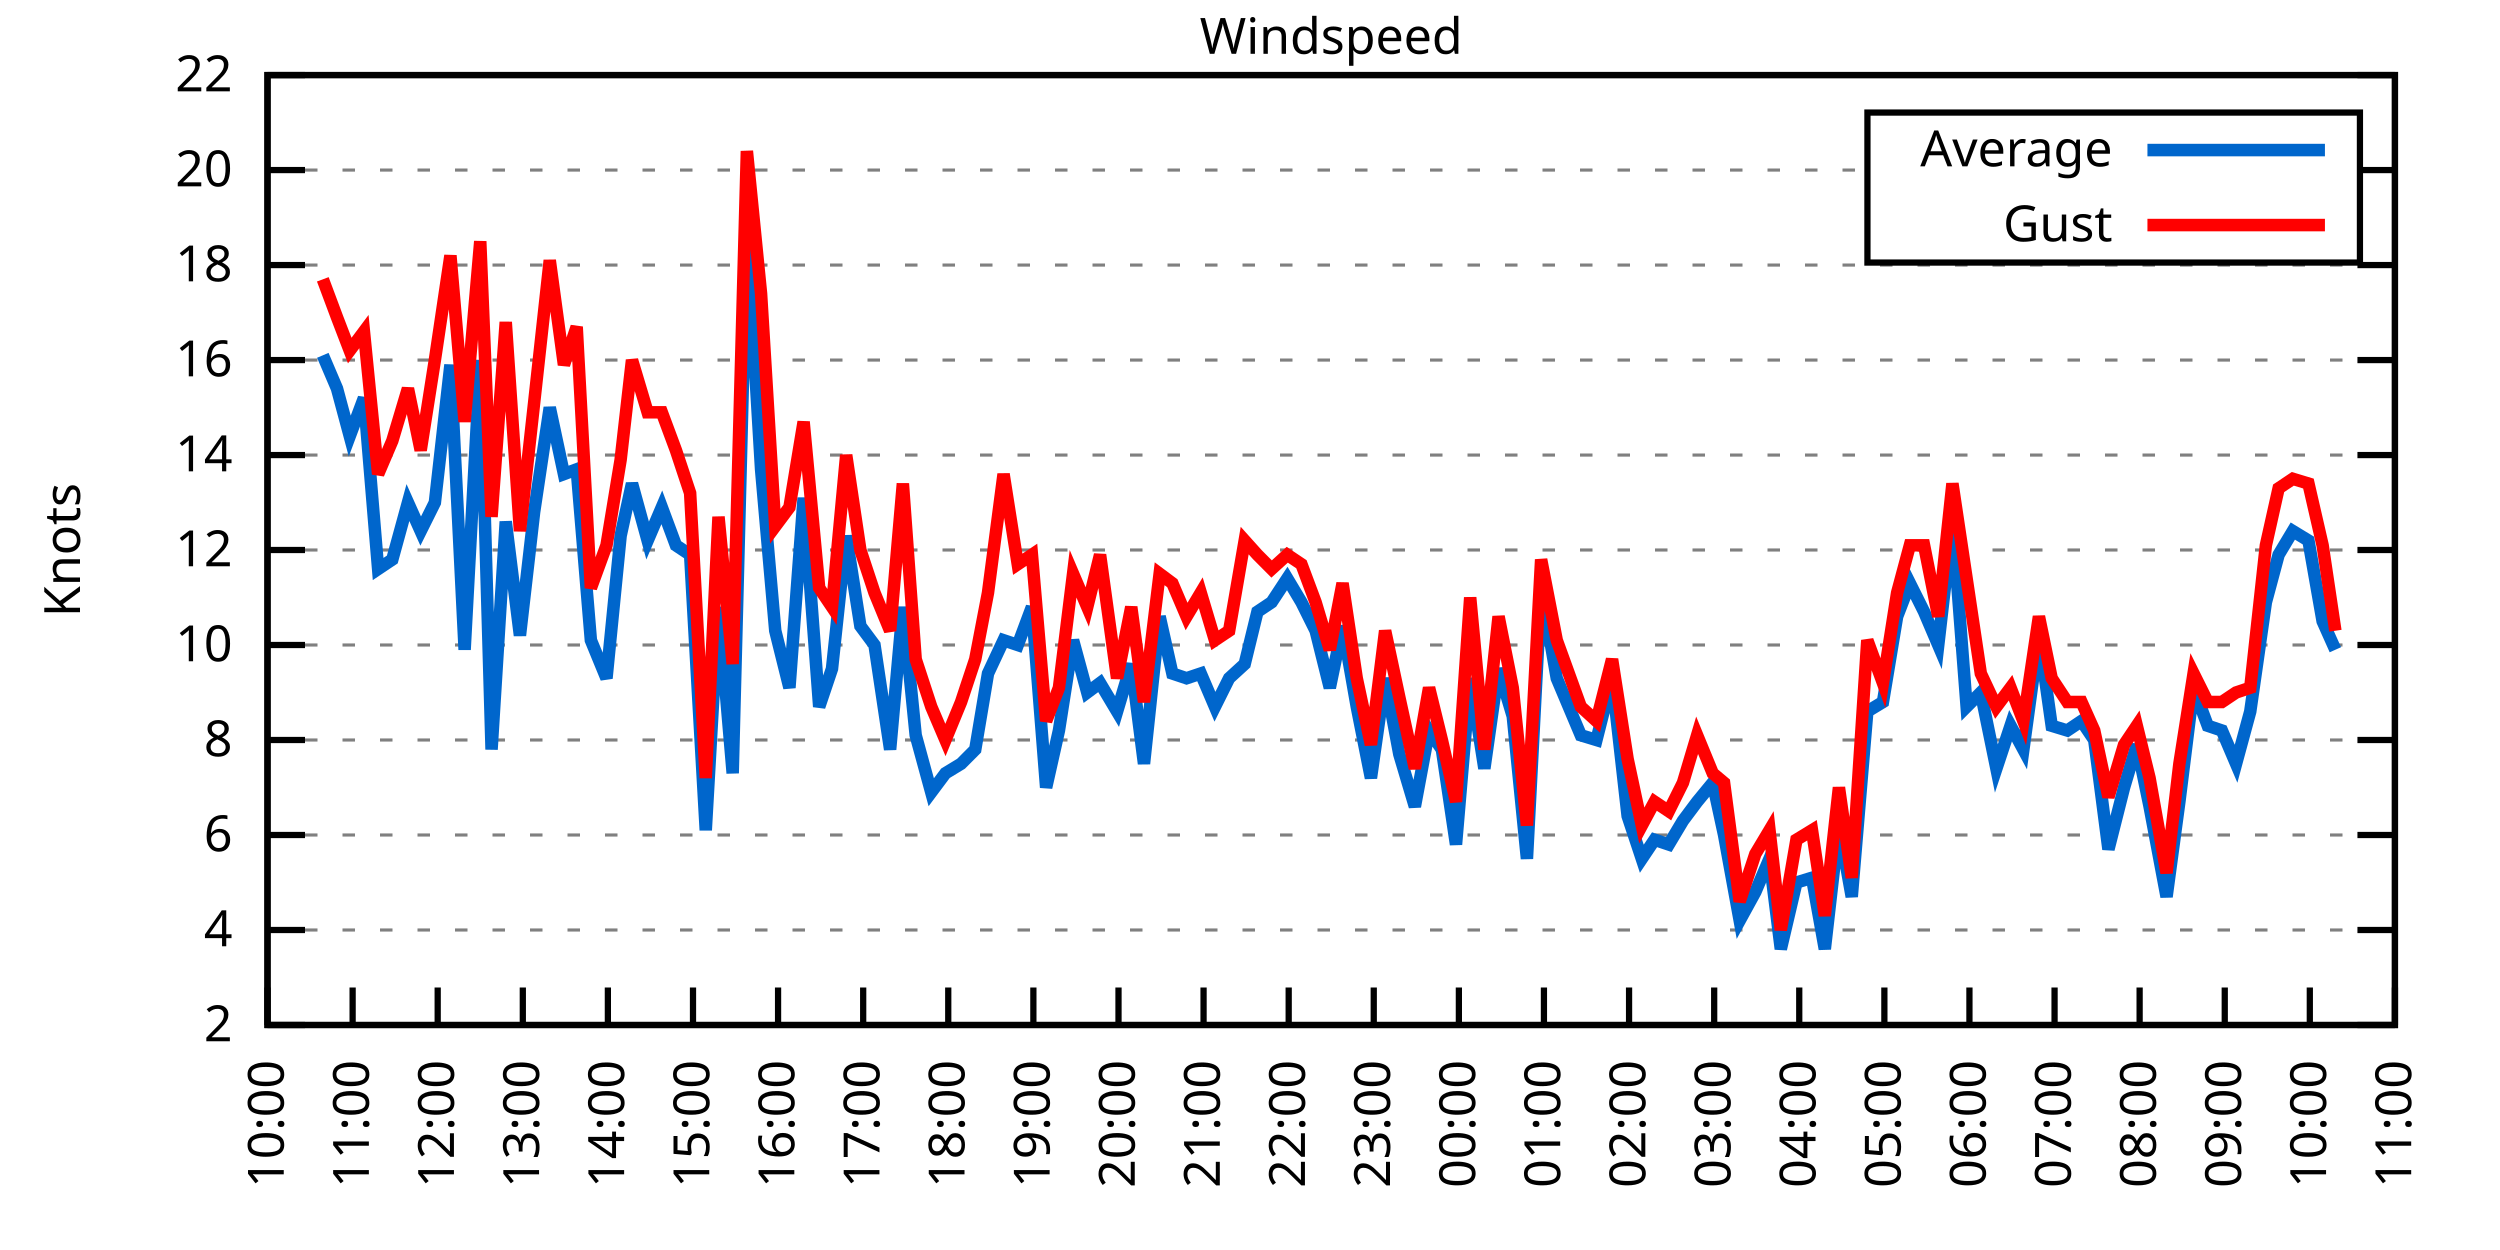
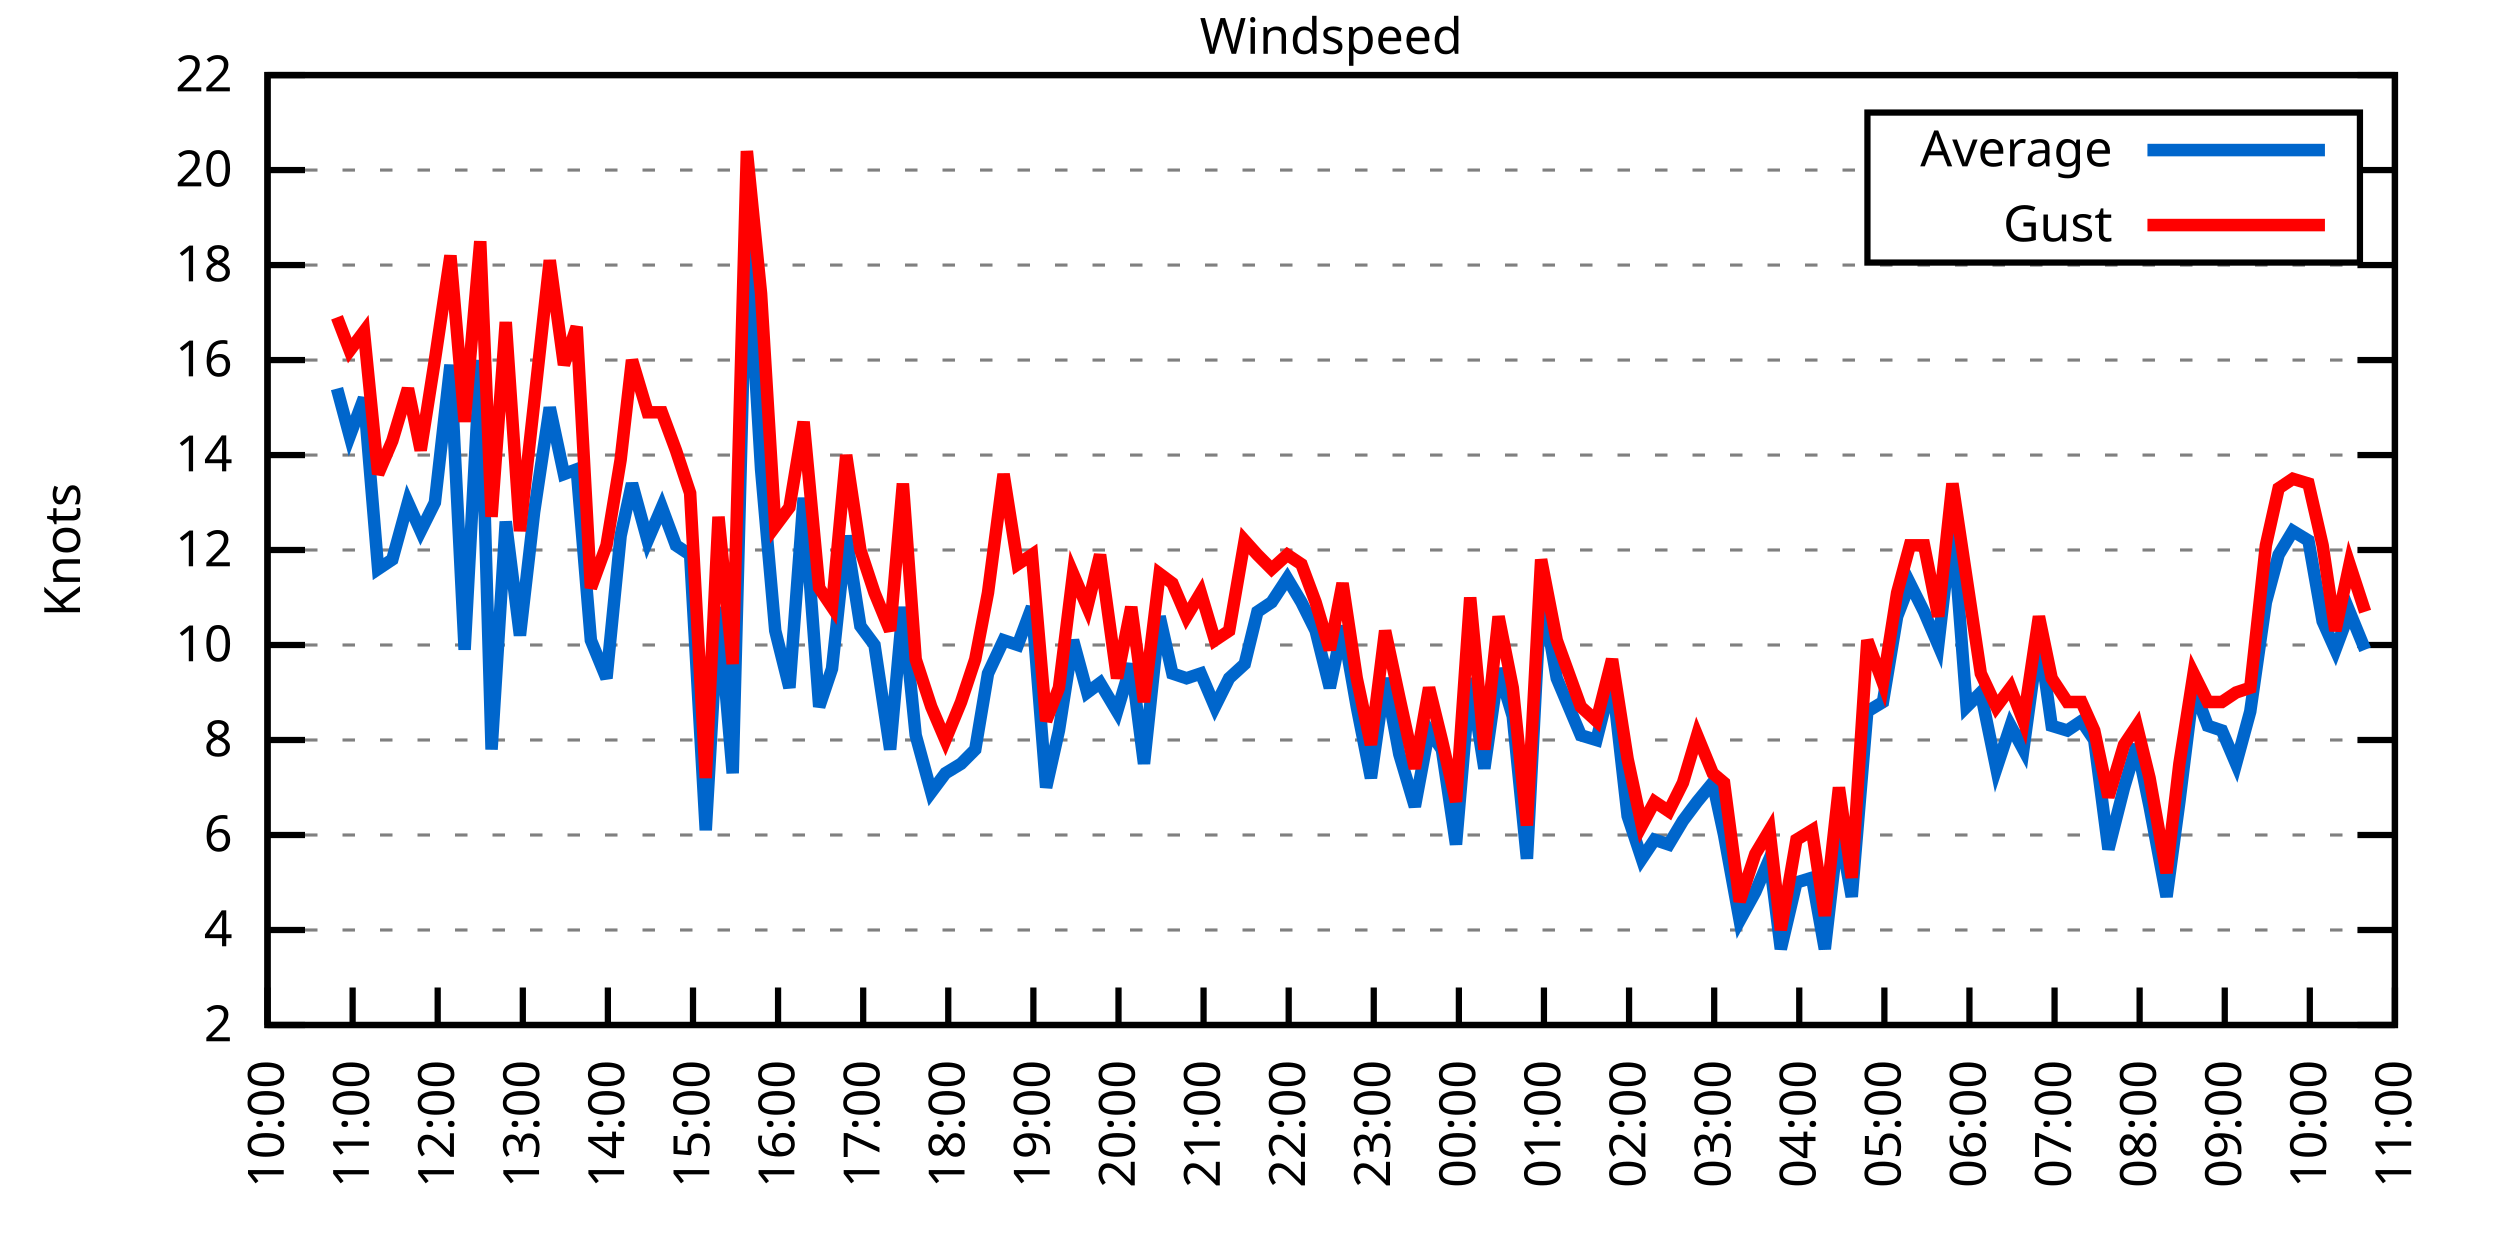
<svg xmlns="http://www.w3.org/2000/svg" xmlns:xlink="http://www.w3.org/1999/xlink" width="400" height="200" viewBox="0 0 400 200">
  <g id="gnuplot_canvas">
    <rect x="0" y="0" width="400" height="200" fill="none" />
    <defs>
      <circle id="gpDot" r="0.5" stroke-width="0.5" stroke="currentColor" />
      <path id="gpPt0" stroke-width="0.333" stroke="currentColor" d="M-1,0 h2 M0,-1 v2" />
      <path id="gpPt1" stroke-width="0.333" stroke="currentColor" d="M-1,-1 L1,1 M1,-1 L-1,1" />
      <path id="gpPt2" stroke-width="0.333" stroke="currentColor" d="M-1,0 L1,0 M0,-1 L0,1 M-1,-1 L1,1 M-1,1 L1,-1" />
      <rect id="gpPt3" stroke-width="0.333" stroke="currentColor" x="-1" y="-1" width="2" height="2" />
      <rect id="gpPt4" stroke-width="0.333" stroke="currentColor" fill="currentColor" x="-1" y="-1" width="2" height="2" />
      <circle id="gpPt5" stroke-width="0.333" stroke="currentColor" cx="0" cy="0" r="1" />
      <use xlink:href="#gpPt5" id="gpPt6" fill="currentColor" stroke="none" />
      <path id="gpPt7" stroke-width="0.333" stroke="currentColor" d="M0,-1.33 L-1.33,0.67 L1.33,0.67 z" />
      <use xlink:href="#gpPt7" id="gpPt8" fill="currentColor" stroke="none" />
      <use xlink:href="#gpPt7" id="gpPt9" stroke="currentColor" transform="rotate(180)" />
      <use xlink:href="#gpPt9" id="gpPt10" fill="currentColor" stroke="none" />
      <use xlink:href="#gpPt3" id="gpPt11" stroke="currentColor" transform="rotate(45)" />
      <use xlink:href="#gpPt11" id="gpPt12" fill="currentColor" stroke="none" />
      <path id="gpPt13" stroke-width="0.333" stroke="currentColor" d="M0,1.330 L1.265,0.411 L0.782,-1.067 L-0.782,-1.076 L-1.265,0.411 z" />
      <use xlink:href="#gpPt13" id="gpPt14" fill="currentColor" stroke="none" />
      <filter id="textbox" filterUnits="objectBoundingBox" x="0" y="0" height="1" width="1">
        <feFlood flood-color="white" flood-opacity="1" result="bgnd" />
        <feComposite in="SourceGraphic" in2="bgnd" operator="atop" />
      </filter>
      <filter id="greybox" filterUnits="objectBoundingBox" x="0" y="0" height="1" width="1">
        <feFlood flood-color="lightgrey" flood-opacity="1" result="grey" />
        <feComposite in="SourceGraphic" in2="grey" operator="atop" />
      </filter>
    </defs>
    <g fill="none" color="white" stroke="currentColor" stroke-width="1.00" stroke-linecap="butt" stroke-linejoin="miter">
</g>
    <g fill="none" color="black" stroke="currentColor" stroke-width="1.00" stroke-linecap="butt" stroke-linejoin="miter">
      <g stroke="none" shape-rendering="crispEdges">
        <polygon fill="rgb(255, 255, 255)" points="42.80,164.00 383.18,164.00 383.18,12.02 42.80,12.02 " />
      </g>
    </g>
    <g fill="none" color="black" stroke="currentColor" stroke-width="1.00" stroke-linecap="butt" stroke-linejoin="miter">
</g>
    <g fill="none" color="black" stroke="black" stroke-width="0.50" stroke-linecap="butt" stroke-linejoin="miter">
</g>
    <g fill="none" color="gray" stroke="currentColor" stroke-width="0.50" stroke-linecap="butt" stroke-linejoin="miter">
      <path stroke="gray" stroke-dasharray="2,4" class="gridline" d="M42.80,164.00 L383.19,164.00  " />
    </g>
    <g fill="none" color="gray" stroke="gray" stroke-width="1.00" stroke-linecap="butt" stroke-linejoin="miter">
</g>
    <g fill="none" color="black" stroke="currentColor" stroke-width="1.00" stroke-linecap="butt" stroke-linejoin="miter">
      <path stroke="black" d="M42.80,164.00 L48.80,164.00 M383.19,164.00 L377.19,164.00  " />
      <g transform="translate(37.20,166.60)" stroke="none" fill="black" font-family="Sans" font-size="8.00" text-anchor="end">
        <text>
          <tspan font-family="Sans"> 2</tspan>
        </text>
      </g>
    </g>
    <g fill="none" color="black" stroke="currentColor" stroke-width="1.00" stroke-linecap="butt" stroke-linejoin="miter">
</g>
    <g fill="none" color="black" stroke="black" stroke-width="0.50" stroke-linecap="butt" stroke-linejoin="miter">
</g>
    <g fill="none" color="gray" stroke="currentColor" stroke-width="0.50" stroke-linecap="butt" stroke-linejoin="miter">
      <path stroke="gray" stroke-dasharray="2,4" class="gridline" d="M42.80,148.80 L383.19,148.80  " />
    </g>
    <g fill="none" color="gray" stroke="gray" stroke-width="1.00" stroke-linecap="butt" stroke-linejoin="miter">
</g>
    <g fill="none" color="black" stroke="currentColor" stroke-width="1.00" stroke-linecap="butt" stroke-linejoin="miter">
      <path stroke="black" d="M42.80,148.80 L48.80,148.80 M383.19,148.80 L377.19,148.80  " />
      <g transform="translate(37.20,151.40)" stroke="none" fill="black" font-family="Sans" font-size="8.00" text-anchor="end">
        <text>
          <tspan font-family="Sans"> 4</tspan>
        </text>
      </g>
    </g>
    <g fill="none" color="black" stroke="currentColor" stroke-width="1.00" stroke-linecap="butt" stroke-linejoin="miter">
</g>
    <g fill="none" color="black" stroke="black" stroke-width="0.50" stroke-linecap="butt" stroke-linejoin="miter">
</g>
    <g fill="none" color="gray" stroke="currentColor" stroke-width="0.50" stroke-linecap="butt" stroke-linejoin="miter">
      <path stroke="gray" stroke-dasharray="2,4" class="gridline" d="M42.80,133.60 L383.19,133.60  " />
    </g>
    <g fill="none" color="gray" stroke="gray" stroke-width="1.00" stroke-linecap="butt" stroke-linejoin="miter">
</g>
    <g fill="none" color="black" stroke="currentColor" stroke-width="1.00" stroke-linecap="butt" stroke-linejoin="miter">
      <path stroke="black" d="M42.80,133.60 L48.80,133.60 M383.19,133.60 L377.19,133.60  " />
      <g transform="translate(37.20,136.20)" stroke="none" fill="black" font-family="Sans" font-size="8.00" text-anchor="end">
        <text>
          <tspan font-family="Sans"> 6</tspan>
        </text>
      </g>
    </g>
    <g fill="none" color="black" stroke="currentColor" stroke-width="1.00" stroke-linecap="butt" stroke-linejoin="miter">
</g>
    <g fill="none" color="black" stroke="black" stroke-width="0.50" stroke-linecap="butt" stroke-linejoin="miter">
</g>
    <g fill="none" color="gray" stroke="currentColor" stroke-width="0.50" stroke-linecap="butt" stroke-linejoin="miter">
      <path stroke="gray" stroke-dasharray="2,4" class="gridline" d="M42.80,118.40 L383.19,118.40  " />
    </g>
    <g fill="none" color="gray" stroke="gray" stroke-width="1.00" stroke-linecap="butt" stroke-linejoin="miter">
</g>
    <g fill="none" color="black" stroke="currentColor" stroke-width="1.00" stroke-linecap="butt" stroke-linejoin="miter">
      <path stroke="black" d="M42.80,118.40 L48.80,118.40 M383.19,118.40 L377.19,118.40  " />
      <g transform="translate(37.20,121.00)" stroke="none" fill="black" font-family="Sans" font-size="8.00" text-anchor="end">
        <text>
          <tspan font-family="Sans"> 8</tspan>
        </text>
      </g>
    </g>
    <g fill="none" color="black" stroke="currentColor" stroke-width="1.00" stroke-linecap="butt" stroke-linejoin="miter">
</g>
    <g fill="none" color="black" stroke="black" stroke-width="0.50" stroke-linecap="butt" stroke-linejoin="miter">
</g>
    <g fill="none" color="gray" stroke="currentColor" stroke-width="0.50" stroke-linecap="butt" stroke-linejoin="miter">
      <path stroke="gray" stroke-dasharray="2,4" class="gridline" d="M42.80,103.20 L383.19,103.20  " />
    </g>
    <g fill="none" color="gray" stroke="gray" stroke-width="1.00" stroke-linecap="butt" stroke-linejoin="miter">
</g>
    <g fill="none" color="black" stroke="currentColor" stroke-width="1.00" stroke-linecap="butt" stroke-linejoin="miter">
      <path stroke="black" d="M42.80,103.20 L48.80,103.20 M383.19,103.20 L377.19,103.20  " />
      <g transform="translate(37.20,105.80)" stroke="none" fill="black" font-family="Sans" font-size="8.00" text-anchor="end">
        <text>
          <tspan font-family="Sans"> 10</tspan>
        </text>
      </g>
    </g>
    <g fill="none" color="black" stroke="currentColor" stroke-width="1.00" stroke-linecap="butt" stroke-linejoin="miter">
</g>
    <g fill="none" color="black" stroke="black" stroke-width="0.50" stroke-linecap="butt" stroke-linejoin="miter">
</g>
    <g fill="none" color="gray" stroke="currentColor" stroke-width="0.50" stroke-linecap="butt" stroke-linejoin="miter">
      <path stroke="gray" stroke-dasharray="2,4" class="gridline" d="M42.80,88.00 L383.19,88.00  " />
    </g>
    <g fill="none" color="gray" stroke="gray" stroke-width="1.00" stroke-linecap="butt" stroke-linejoin="miter">
</g>
    <g fill="none" color="black" stroke="currentColor" stroke-width="1.00" stroke-linecap="butt" stroke-linejoin="miter">
      <path stroke="black" d="M42.80,88.00 L48.80,88.00 M383.19,88.00 L377.19,88.00  " />
      <g transform="translate(37.20,90.60)" stroke="none" fill="black" font-family="Sans" font-size="8.00" text-anchor="end">
        <text>
          <tspan font-family="Sans"> 12</tspan>
        </text>
      </g>
    </g>
    <g fill="none" color="black" stroke="currentColor" stroke-width="1.00" stroke-linecap="butt" stroke-linejoin="miter">
</g>
    <g fill="none" color="black" stroke="black" stroke-width="0.50" stroke-linecap="butt" stroke-linejoin="miter">
</g>
    <g fill="none" color="gray" stroke="currentColor" stroke-width="0.50" stroke-linecap="butt" stroke-linejoin="miter">
      <path stroke="gray" stroke-dasharray="2,4" class="gridline" d="M42.80,72.81 L383.19,72.81  " />
    </g>
    <g fill="none" color="gray" stroke="gray" stroke-width="1.00" stroke-linecap="butt" stroke-linejoin="miter">
</g>
    <g fill="none" color="black" stroke="currentColor" stroke-width="1.00" stroke-linecap="butt" stroke-linejoin="miter">
      <path stroke="black" d="M42.80,72.81 L48.80,72.81 M383.19,72.81 L377.19,72.81  " />
      <g transform="translate(37.20,75.41)" stroke="none" fill="black" font-family="Sans" font-size="8.00" text-anchor="end">
        <text>
          <tspan font-family="Sans"> 14</tspan>
        </text>
      </g>
    </g>
    <g fill="none" color="black" stroke="currentColor" stroke-width="1.00" stroke-linecap="butt" stroke-linejoin="miter">
</g>
    <g fill="none" color="black" stroke="black" stroke-width="0.50" stroke-linecap="butt" stroke-linejoin="miter">
</g>
    <g fill="none" color="gray" stroke="currentColor" stroke-width="0.50" stroke-linecap="butt" stroke-linejoin="miter">
      <path stroke="gray" stroke-dasharray="2,4" class="gridline" d="M42.80,57.61 L383.19,57.61  " />
    </g>
    <g fill="none" color="gray" stroke="gray" stroke-width="1.00" stroke-linecap="butt" stroke-linejoin="miter">
</g>
    <g fill="none" color="black" stroke="currentColor" stroke-width="1.00" stroke-linecap="butt" stroke-linejoin="miter">
      <path stroke="black" d="M42.80,57.61 L48.80,57.61 M383.19,57.61 L377.19,57.61  " />
      <g transform="translate(37.20,60.21)" stroke="none" fill="black" font-family="Sans" font-size="8.00" text-anchor="end">
        <text>
          <tspan font-family="Sans"> 16</tspan>
        </text>
      </g>
    </g>
    <g fill="none" color="black" stroke="currentColor" stroke-width="1.00" stroke-linecap="butt" stroke-linejoin="miter">
</g>
    <g fill="none" color="black" stroke="black" stroke-width="0.50" stroke-linecap="butt" stroke-linejoin="miter">
</g>
    <g fill="none" color="gray" stroke="currentColor" stroke-width="0.50" stroke-linecap="butt" stroke-linejoin="miter">
      <path stroke="gray" stroke-dasharray="2,4" class="gridline" d="M42.80,42.41 L383.19,42.41  " />
    </g>
    <g fill="none" color="gray" stroke="gray" stroke-width="1.00" stroke-linecap="butt" stroke-linejoin="miter">
</g>
    <g fill="none" color="black" stroke="currentColor" stroke-width="1.00" stroke-linecap="butt" stroke-linejoin="miter">
      <path stroke="black" d="M42.80,42.41 L48.80,42.41 M383.19,42.41 L377.19,42.41  " />
      <g transform="translate(37.20,45.01)" stroke="none" fill="black" font-family="Sans" font-size="8.00" text-anchor="end">
        <text>
          <tspan font-family="Sans"> 18</tspan>
        </text>
      </g>
    </g>
    <g fill="none" color="black" stroke="currentColor" stroke-width="1.00" stroke-linecap="butt" stroke-linejoin="miter">
</g>
    <g fill="none" color="black" stroke="black" stroke-width="0.50" stroke-linecap="butt" stroke-linejoin="miter">
</g>
    <g fill="none" color="gray" stroke="currentColor" stroke-width="0.50" stroke-linecap="butt" stroke-linejoin="miter">
      <path stroke="gray" stroke-dasharray="2,4" class="gridline" d="M42.80,27.21 L298.79,27.21 M377.59,27.21 L383.19,27.21  " />
    </g>
    <g fill="none" color="gray" stroke="gray" stroke-width="1.00" stroke-linecap="butt" stroke-linejoin="miter">
</g>
    <g fill="none" color="black" stroke="currentColor" stroke-width="1.00" stroke-linecap="butt" stroke-linejoin="miter">
      <path stroke="black" d="M42.80,27.21 L48.80,27.21 M383.19,27.21 L377.19,27.21  " />
      <g transform="translate(37.20,29.81)" stroke="none" fill="black" font-family="Sans" font-size="8.00" text-anchor="end">
        <text>
          <tspan font-family="Sans"> 20</tspan>
        </text>
      </g>
    </g>
    <g fill="none" color="black" stroke="currentColor" stroke-width="1.00" stroke-linecap="butt" stroke-linejoin="miter">
</g>
    <g fill="none" color="black" stroke="black" stroke-width="0.50" stroke-linecap="butt" stroke-linejoin="miter">
</g>
    <g fill="none" color="gray" stroke="currentColor" stroke-width="0.50" stroke-linecap="butt" stroke-linejoin="miter">
      <path stroke="gray" stroke-dasharray="2,4" class="gridline" d="M42.80,12.01 L383.19,12.01  " />
    </g>
    <g fill="none" color="gray" stroke="gray" stroke-width="1.00" stroke-linecap="butt" stroke-linejoin="miter">
</g>
    <g fill="none" color="black" stroke="currentColor" stroke-width="1.00" stroke-linecap="butt" stroke-linejoin="miter">
      <path stroke="black" d="M42.80,12.01 L48.80,12.01 M383.19,12.01 L377.19,12.01  " />
      <g transform="translate(37.20,14.61)" stroke="none" fill="black" font-family="Sans" font-size="8.00" text-anchor="end">
        <text>
          <tspan font-family="Sans"> 22</tspan>
        </text>
      </g>
    </g>
    <g fill="none" color="black" stroke="currentColor" stroke-width="1.00" stroke-linecap="butt" stroke-linejoin="miter">
      <path stroke="black" d="M42.80,164.00 L42.80,158.00  " />
      <g transform="translate(45.40,169.60) rotate(270.00)" stroke="none" fill="black" font-family="Sans" font-size="8.00" text-anchor="end">
        <text>
          <tspan font-family="Sans">10:00</tspan>
        </text>
      </g>
    </g>
    <g fill="none" color="black" stroke="currentColor" stroke-width="1.00" stroke-linecap="butt" stroke-linejoin="miter">
      <path stroke="black" d="M56.42,164.00 L56.42,158.00  " />
      <g transform="translate(59.02,169.60) rotate(270.00)" stroke="none" fill="black" font-family="Sans" font-size="8.00" text-anchor="end">
        <text>
          <tspan font-family="Sans">11:00</tspan>
        </text>
      </g>
    </g>
    <g fill="none" color="black" stroke="currentColor" stroke-width="1.00" stroke-linecap="butt" stroke-linejoin="miter">
      <path stroke="black" d="M70.03,164.00 L70.03,158.00  " />
      <g transform="translate(72.63,169.60) rotate(270.00)" stroke="none" fill="black" font-family="Sans" font-size="8.00" text-anchor="end">
        <text>
          <tspan font-family="Sans">12:00</tspan>
        </text>
      </g>
    </g>
    <g fill="none" color="black" stroke="currentColor" stroke-width="1.00" stroke-linecap="butt" stroke-linejoin="miter">
      <path stroke="black" d="M83.65,164.00 L83.65,158.00  " />
      <g transform="translate(86.25,169.60) rotate(270.00)" stroke="none" fill="black" font-family="Sans" font-size="8.00" text-anchor="end">
        <text>
          <tspan font-family="Sans">13:00</tspan>
        </text>
      </g>
    </g>
    <g fill="none" color="black" stroke="currentColor" stroke-width="1.00" stroke-linecap="butt" stroke-linejoin="miter">
      <path stroke="black" d="M97.26,164.00 L97.26,158.00  " />
      <g transform="translate(99.86,169.60) rotate(270.00)" stroke="none" fill="black" font-family="Sans" font-size="8.00" text-anchor="end">
        <text>
          <tspan font-family="Sans">14:00</tspan>
        </text>
      </g>
    </g>
    <g fill="none" color="black" stroke="currentColor" stroke-width="1.00" stroke-linecap="butt" stroke-linejoin="miter">
      <path stroke="black" d="M110.88,164.00 L110.88,158.00  " />
      <g transform="translate(113.48,169.60) rotate(270.00)" stroke="none" fill="black" font-family="Sans" font-size="8.00" text-anchor="end">
        <text>
          <tspan font-family="Sans">15:00</tspan>
        </text>
      </g>
    </g>
    <g fill="none" color="black" stroke="currentColor" stroke-width="1.00" stroke-linecap="butt" stroke-linejoin="miter">
      <path stroke="black" d="M124.49,164.00 L124.49,158.00  " />
      <g transform="translate(127.09,169.60) rotate(270.00)" stroke="none" fill="black" font-family="Sans" font-size="8.00" text-anchor="end">
        <text>
          <tspan font-family="Sans">16:00</tspan>
        </text>
      </g>
    </g>
    <g fill="none" color="black" stroke="currentColor" stroke-width="1.00" stroke-linecap="butt" stroke-linejoin="miter">
      <path stroke="black" d="M138.11,164.00 L138.11,158.00  " />
      <g transform="translate(140.71,169.60) rotate(270.00)" stroke="none" fill="black" font-family="Sans" font-size="8.00" text-anchor="end">
        <text>
          <tspan font-family="Sans">17:00</tspan>
        </text>
      </g>
    </g>
    <g fill="none" color="black" stroke="currentColor" stroke-width="1.00" stroke-linecap="butt" stroke-linejoin="miter">
      <path stroke="black" d="M151.72,164.00 L151.72,158.00  " />
      <g transform="translate(154.32,169.60) rotate(270.00)" stroke="none" fill="black" font-family="Sans" font-size="8.00" text-anchor="end">
        <text>
          <tspan font-family="Sans">18:00</tspan>
        </text>
      </g>
    </g>
    <g fill="none" color="black" stroke="currentColor" stroke-width="1.00" stroke-linecap="butt" stroke-linejoin="miter">
      <path stroke="black" d="M165.34,164.00 L165.34,158.00  " />
      <g transform="translate(167.94,169.60) rotate(270.00)" stroke="none" fill="black" font-family="Sans" font-size="8.00" text-anchor="end">
        <text>
          <tspan font-family="Sans">19:00</tspan>
        </text>
      </g>
    </g>
    <g fill="none" color="black" stroke="currentColor" stroke-width="1.00" stroke-linecap="butt" stroke-linejoin="miter">
      <path stroke="black" d="M178.96,164.00 L178.96,158.00  " />
      <g transform="translate(181.56,169.60) rotate(270.00)" stroke="none" fill="black" font-family="Sans" font-size="8.00" text-anchor="end">
        <text>
          <tspan font-family="Sans">20:00</tspan>
        </text>
      </g>
    </g>
    <g fill="none" color="black" stroke="currentColor" stroke-width="1.00" stroke-linecap="butt" stroke-linejoin="miter">
      <path stroke="black" d="M192.57,164.00 L192.57,158.00  " />
      <g transform="translate(195.17,169.60) rotate(270.00)" stroke="none" fill="black" font-family="Sans" font-size="8.00" text-anchor="end">
        <text>
          <tspan font-family="Sans">21:00</tspan>
        </text>
      </g>
    </g>
    <g fill="none" color="black" stroke="currentColor" stroke-width="1.00" stroke-linecap="butt" stroke-linejoin="miter">
      <path stroke="black" d="M206.19,164.00 L206.19,158.00  " />
      <g transform="translate(208.79,169.60) rotate(270.00)" stroke="none" fill="black" font-family="Sans" font-size="8.00" text-anchor="end">
        <text>
          <tspan font-family="Sans">22:00</tspan>
        </text>
      </g>
    </g>
    <g fill="none" color="black" stroke="currentColor" stroke-width="1.00" stroke-linecap="butt" stroke-linejoin="miter">
      <path stroke="black" d="M219.80,164.00 L219.80,158.00  " />
      <g transform="translate(222.40,169.60) rotate(270.00)" stroke="none" fill="black" font-family="Sans" font-size="8.00" text-anchor="end">
        <text>
          <tspan font-family="Sans">23:00</tspan>
        </text>
      </g>
    </g>
    <g fill="none" color="black" stroke="currentColor" stroke-width="1.00" stroke-linecap="butt" stroke-linejoin="miter">
      <path stroke="black" d="M233.42,164.00 L233.42,158.00  " />
      <g transform="translate(236.02,169.60) rotate(270.00)" stroke="none" fill="black" font-family="Sans" font-size="8.00" text-anchor="end">
        <text>
          <tspan font-family="Sans">00:00</tspan>
        </text>
      </g>
    </g>
    <g fill="none" color="black" stroke="currentColor" stroke-width="1.00" stroke-linecap="butt" stroke-linejoin="miter">
      <path stroke="black" d="M247.03,164.00 L247.03,158.00  " />
      <g transform="translate(249.63,169.60) rotate(270.00)" stroke="none" fill="black" font-family="Sans" font-size="8.00" text-anchor="end">
        <text>
          <tspan font-family="Sans">01:00</tspan>
        </text>
      </g>
    </g>
    <g fill="none" color="black" stroke="currentColor" stroke-width="1.00" stroke-linecap="butt" stroke-linejoin="miter">
      <path stroke="black" d="M260.65,164.00 L260.65,158.00  " />
      <g transform="translate(263.25,169.60) rotate(270.00)" stroke="none" fill="black" font-family="Sans" font-size="8.00" text-anchor="end">
        <text>
          <tspan font-family="Sans">02:00</tspan>
        </text>
      </g>
    </g>
    <g fill="none" color="black" stroke="currentColor" stroke-width="1.00" stroke-linecap="butt" stroke-linejoin="miter">
      <path stroke="black" d="M274.27,164.00 L274.27,158.00  " />
      <g transform="translate(276.87,169.60) rotate(270.00)" stroke="none" fill="black" font-family="Sans" font-size="8.00" text-anchor="end">
        <text>
          <tspan font-family="Sans">03:00</tspan>
        </text>
      </g>
    </g>
    <g fill="none" color="black" stroke="currentColor" stroke-width="1.00" stroke-linecap="butt" stroke-linejoin="miter">
      <path stroke="black" d="M287.88,164.00 L287.88,158.00  " />
      <g transform="translate(290.48,169.60) rotate(270.00)" stroke="none" fill="black" font-family="Sans" font-size="8.00" text-anchor="end">
        <text>
          <tspan font-family="Sans">04:00</tspan>
        </text>
      </g>
    </g>
    <g fill="none" color="black" stroke="currentColor" stroke-width="1.00" stroke-linecap="butt" stroke-linejoin="miter">
      <path stroke="black" d="M301.50,164.00 L301.50,158.00  " />
      <g transform="translate(304.10,169.60) rotate(270.00)" stroke="none" fill="black" font-family="Sans" font-size="8.00" text-anchor="end">
        <text>
          <tspan font-family="Sans">05:00</tspan>
        </text>
      </g>
    </g>
    <g fill="none" color="black" stroke="currentColor" stroke-width="1.00" stroke-linecap="butt" stroke-linejoin="miter">
      <path stroke="black" d="M315.11,164.00 L315.11,158.00  " />
      <g transform="translate(317.71,169.60) rotate(270.00)" stroke="none" fill="black" font-family="Sans" font-size="8.00" text-anchor="end">
        <text>
          <tspan font-family="Sans">06:00</tspan>
        </text>
      </g>
    </g>
    <g fill="none" color="black" stroke="currentColor" stroke-width="1.00" stroke-linecap="butt" stroke-linejoin="miter">
      <path stroke="black" d="M328.73,164.00 L328.73,158.00  " />
      <g transform="translate(331.33,169.60) rotate(270.00)" stroke="none" fill="black" font-family="Sans" font-size="8.00" text-anchor="end">
        <text>
          <tspan font-family="Sans">07:00</tspan>
        </text>
      </g>
    </g>
    <g fill="none" color="black" stroke="currentColor" stroke-width="1.00" stroke-linecap="butt" stroke-linejoin="miter">
      <path stroke="black" d="M342.34,164.00 L342.34,158.00  " />
      <g transform="translate(344.94,169.60) rotate(270.00)" stroke="none" fill="black" font-family="Sans" font-size="8.00" text-anchor="end">
        <text>
          <tspan font-family="Sans">08:00</tspan>
        </text>
      </g>
    </g>
    <g fill="none" color="black" stroke="currentColor" stroke-width="1.00" stroke-linecap="butt" stroke-linejoin="miter">
      <path stroke="black" d="M355.96,164.00 L355.96,158.00  " />
      <g transform="translate(358.56,169.60) rotate(270.00)" stroke="none" fill="black" font-family="Sans" font-size="8.00" text-anchor="end">
        <text>
          <tspan font-family="Sans">09:00</tspan>
        </text>
      </g>
    </g>
    <g fill="none" color="black" stroke="currentColor" stroke-width="1.00" stroke-linecap="butt" stroke-linejoin="miter">
      <path stroke="black" d="M369.57,164.00 L369.57,158.00  " />
      <g transform="translate(372.17,169.60) rotate(270.00)" stroke="none" fill="black" font-family="Sans" font-size="8.00" text-anchor="end">
        <text>
          <tspan font-family="Sans">10:00</tspan>
        </text>
      </g>
    </g>
    <g fill="none" color="black" stroke="currentColor" stroke-width="1.00" stroke-linecap="butt" stroke-linejoin="miter">
      <path stroke="black" d="M383.19,164.00 L383.19,158.00  " />
      <g transform="translate(385.79,169.60) rotate(270.00)" stroke="none" fill="black" font-family="Sans" font-size="8.00" text-anchor="end">
        <text>
          <tspan font-family="Sans">11:00</tspan>
        </text>
      </g>
    </g>
    <g fill="none" color="black" stroke="currentColor" stroke-width="1.00" stroke-linecap="butt" stroke-linejoin="miter">
</g>
    <g fill="none" color="black" stroke="currentColor" stroke-width="1.00" stroke-linecap="butt" stroke-linejoin="miter">
      <path stroke="black" d="M42.80,12.01 L42.80,164.00 L383.19,164.00 L383.19,12.01 L42.80,12.01 Z  " />
    </g>
    <g fill="none" color="black" stroke="currentColor" stroke-width="1.00" stroke-linecap="butt" stroke-linejoin="miter">
</g>
    <g fill="none" color="black" stroke="currentColor" stroke-width="1.00" stroke-linecap="butt" stroke-linejoin="miter">
      <path stroke="black" d="M298.79,42.01 L298.79,18.01 L377.59,18.01 L377.59,42.01 L298.79,42.01 Z  " />
    </g>
    <g id="Windspeed_plot_1">
      <g fill="none" color="white" stroke="black" stroke-width="2.00" stroke-linecap="butt" stroke-linejoin="miter">
</g>
      <g fill="none" color="black" stroke="currentColor" stroke-width="2.00" stroke-linecap="butt" stroke-linejoin="miter">
        <g transform="translate(337.99,26.61)" stroke="none" fill="black" font-family="Sans" font-size="8.00" text-anchor="end">
          <text>
            <tspan font-family="Sans">Average</tspan>
          </text>
        </g>
      </g>
      <g fill="none" color="black" stroke="currentColor" stroke-width="2.00" stroke-linecap="butt" stroke-linejoin="miter">
-         <path stroke="rgb(  0, 102, 204)" d="M343.59,24.01 L371.99,24.01 M51.65,56.85 L53.92,62.17 L55.96,69.77 L58.23,63.69 L60.50,91.04 L62.77,89.52   L65.27,80.41 L67.31,84.97 L69.58,80.41 L72.07,58.37 L74.34,103.96 L76.84,57.61 L78.65,119.92 L80.92,83.45   L83.19,101.68 L85.46,81.93 L87.96,65.21 L90.23,75.85 L92.27,75.09 L94.54,102.44 L97.04,108.52 L99.30,85.73   L101.12,77.37 L103.62,86.49 L105.89,81.17 L108.15,87.25 L110.42,88.76 L112.92,132.84 L114.96,97.12 L117.23,123.72   L119.50,37.09 L121.77,75.09 L124.04,100.92 L126.31,110.04 L128.58,79.65 L131.07,113.08 L133.12,107.00 L135.39,85.73   L137.66,100.16 L139.92,103.20 L142.42,119.92 L144.46,97.12 L146.51,117.64 L149.00,126.76 L151.27,123.72 L153.77,122.20   L156.04,119.92 L158.08,107.76 L160.57,102.44 L162.84,103.20 L165.11,97.12 L167.38,126.00 L169.43,116.88 L171.69,102.44   L173.96,110.80 L176.01,109.28 L178.73,113.84 L181.00,106.24 L183.04,122.20 L185.54,98.64 L187.58,107.76 L189.85,108.52   L192.12,107.76 L194.39,113.08 L196.66,108.52 L199.15,106.24 L201.19,97.88 L203.46,96.36 L205.96,92.56 L208.23,96.36   L210.50,100.92 L212.77,110.04 L214.81,100.16 L217.08,113.08 L219.35,124.48 L221.62,108.52 L223.89,120.68 L226.38,129.04   L228.65,116.88 L230.70,119.92 L232.96,135.12 L235.23,108.52 L237.50,122.96 L239.77,107.00 L242.04,114.60 L244.31,137.40   L246.58,94.08 L249.08,108.52 L252.93,117.64 L255.43,118.40 L257.93,108.52 L260.42,130.56 L262.69,137.40 L264.73,134.36   L267.00,135.12 L269.27,131.32 L271.54,128.28 L274.04,125.24 L275.85,133.60 L278.35,147.28 L280.85,142.72 L283.12,137.40   L284.93,151.84 L287.43,141.20 L289.92,140.44 L291.97,151.84 L294.23,132.08 L296.28,143.48 L298.77,113.84 L301.27,112.32   L303.54,98.64 L305.58,93.32 L307.85,97.88 L310.12,103.20 L312.39,83.45 L314.66,113.08 L316.93,110.80 L319.42,122.96   L321.69,116.12 L323.74,119.92 L326.23,101.68 L328.27,116.12 L330.77,116.88 L333.04,115.36 L335.08,118.40 L337.35,135.88   L339.85,126.00 L341.89,119.16 L343.93,129.04 L346.65,143.48 L348.70,128.28 L350.97,110.04 L353.24,116.12 L355.50,116.88   L357.77,122.20 L360.04,113.84 L362.54,96.36 L364.58,88.76 L366.85,84.97 L369.35,86.49 L371.62,99.40 L373.66,103.96    " />
+         <path stroke="rgb(  0, 102, 204)" d="M343.59,24.01 L371.99,24.01 M53.92,62.17 L55.96,69.77 L58.23,63.69 L60.50,91.04 L62.77,89.52 L65.27,80.41   L67.31,84.97 L69.58,80.41 L72.07,58.37 L74.34,103.96 L76.84,57.61 L78.65,119.92 L80.92,83.45 L83.19,101.68   L85.46,81.93 L87.96,65.21 L90.23,75.85 L92.27,75.09 L94.54,102.44 L97.04,108.52 L99.30,85.73 L101.12,77.37   L103.62,86.49 L105.89,81.17 L108.15,87.25 L110.42,88.76 L112.92,132.84 L114.96,97.12 L117.23,123.72 L119.50,37.09   L121.77,75.09 L124.04,100.92 L126.31,110.04 L128.58,79.65 L131.07,113.08 L133.12,107.00 L135.39,85.73 L137.66,100.16   L139.92,103.20 L142.42,119.92 L144.46,97.12 L146.51,117.64 L149.00,126.76 L151.27,123.72 L153.77,122.20 L156.04,119.92   L158.08,107.76 L160.57,102.44 L162.84,103.20 L165.11,97.12 L167.38,126.00 L169.43,116.88 L171.69,102.44 L173.96,110.80   L176.01,109.28 L178.73,113.84 L181.00,106.24 L183.04,122.20 L185.54,98.64 L187.58,107.76 L189.85,108.52 L192.12,107.76   L194.39,113.08 L196.66,108.52 L199.15,106.24 L201.19,97.88 L203.46,96.36 L205.96,92.56 L208.23,96.36 L210.50,100.92   L212.77,110.04 L214.81,100.16 L217.08,113.08 L219.35,124.48 L221.62,108.52 L223.89,120.68 L226.38,129.04 L228.65,116.88   L230.70,119.92 L232.96,135.12 L235.23,108.52 L237.50,122.96 L239.77,107.00 L242.04,114.60 L244.31,137.40 L246.58,94.08   L249.08,108.52 L252.93,117.64 L255.43,118.40 L257.93,108.52 L260.42,130.56 L262.69,137.40 L264.73,134.36 L267.00,135.12   L269.27,131.32 L271.54,128.28 L274.04,125.24 L275.85,133.60 L278.35,147.28 L280.85,142.72 L283.12,137.40 L284.93,151.84   L287.43,141.20 L289.92,140.44 L291.97,151.84 L294.23,132.08 L296.28,143.48 L298.77,113.84 L301.27,112.32 L303.54,98.64   L305.58,93.32 L307.85,97.88 L310.12,103.20 L312.39,83.45 L314.66,113.08 L316.93,110.80 L319.42,122.96 L321.69,116.12   L323.74,119.92 L326.23,101.68 L328.27,116.12 L330.77,116.88 L333.04,115.36 L335.08,118.40 L337.35,135.88 L339.85,126.00   L341.89,119.16 L343.93,129.04 L346.65,143.48 L348.70,128.28 L350.97,110.04 L353.24,116.12 L355.50,116.88 L357.77,122.20   L360.04,113.84 L362.54,96.36 L364.58,88.76 L366.85,84.97 L369.35,86.49 L371.62,99.40 L373.66,103.96 L375.93,97.88   L378.42,103.96  " />
      </g>
    </g>
    <g id="Windspeed_plot_2">
      <g fill="none" color="black" stroke="currentColor" stroke-width="2.00" stroke-linecap="butt" stroke-linejoin="miter">
        <g transform="translate(337.99,38.61)" stroke="none" fill="black" font-family="Sans" font-size="8.00" text-anchor="end">
          <text>
            <tspan font-family="Sans">Gust</tspan>
          </text>
        </g>
      </g>
      <g fill="none" color="black" stroke="currentColor" stroke-width="2.00" stroke-linecap="butt" stroke-linejoin="miter">
-         <path stroke="rgb(255,   0,   0)" d="M343.59,36.01 L371.99,36.01 M51.65,44.69 L53.92,50.77 L55.96,56.09 L58.23,53.05 L60.50,75.85 L62.77,70.53   L65.27,62.17 L67.31,72.05 L69.58,57.61 L72.07,40.89 L74.34,67.49 L76.84,38.61 L78.65,82.69 L80.92,51.53   L83.19,84.97 L85.46,64.45 L87.96,41.65 L90.23,58.37 L92.27,52.29 L94.54,94.08 L97.04,87.25 L99.30,73.57   L101.12,57.61 L103.62,65.97 L105.89,65.97 L108.15,72.05 L110.42,78.89 L112.92,124.48 L114.96,82.69 L117.23,106.24   L119.50,24.17 L121.77,46.97 L124.04,84.21 L126.31,81.17 L128.58,67.49 L131.07,94.08 L133.12,97.12 L135.39,72.81   L137.66,88.00 L139.92,94.84 L142.42,100.92 L144.46,77.37 L146.51,105.48 L149.00,113.08 L151.27,118.40 L153.77,112.32   L156.04,105.48 L158.08,94.84 L160.57,75.85 L162.84,90.28 L165.11,88.76 L167.38,115.36 L169.43,110.04 L171.69,91.80   L173.96,97.12 L176.01,88.76 L178.73,108.52 L181.00,97.12 L183.04,112.32 L185.54,91.80 L187.58,93.32 L189.85,98.64   L192.12,94.84 L194.39,102.44 L196.66,100.92 L199.15,86.49 L201.19,88.76 L203.46,91.04 L205.96,88.76 L208.23,90.28   L210.50,96.36 L212.77,103.96 L214.81,93.32 L217.08,108.52 L219.35,119.16 L221.62,100.92 L223.89,111.56 L226.38,122.96   L228.65,110.04 L230.70,118.40 L232.96,128.28 L235.23,95.60 L237.50,119.92 L239.77,98.64 L242.04,110.04 L244.31,132.08   L246.58,89.52 L249.08,102.44 L252.93,113.08 L255.43,115.36 L257.93,105.48 L260.42,121.44 L262.69,132.08 L264.73,128.28   L267.00,129.80 L269.27,125.24 L271.54,117.64 L274.04,123.72 L275.85,125.24 L278.35,144.24 L280.85,136.64 L283.12,132.84   L284.93,148.80 L287.43,134.36 L289.92,132.84 L291.97,146.52 L294.23,126.00 L296.28,140.44 L298.77,102.44 L301.27,109.28   L303.54,94.84 L305.58,87.25 L307.85,87.25 L310.12,98.64 L312.39,77.37 L314.66,92.56 L316.93,107.76 L319.42,113.08   L321.69,110.04 L323.74,115.36 L326.23,98.64 L328.27,108.52 L330.77,112.32 L333.04,112.32 L335.08,116.88 L337.35,127.52   L339.85,119.16 L341.89,116.12 L343.93,124.48 L346.65,139.68 L348.70,122.20 L350.97,107.76 L353.24,112.32 L355.50,112.32   L357.77,110.80 L360.04,110.04 L362.54,87.25 L364.58,78.13 L366.85,76.61 L369.35,77.37 L371.62,87.25 L373.66,100.92    " />
+         <path stroke="rgb(255,   0,   0)" d="M343.59,36.01 L371.99,36.01 M53.92,50.77 L55.96,56.09 L58.23,53.05 L60.50,75.85 L62.77,70.53 L65.27,62.17   L67.31,72.05 L69.58,57.61 L72.07,40.89 L74.34,67.49 L76.84,38.61 L78.65,82.69 L80.92,51.53 L83.19,84.97   L85.46,64.45 L87.96,41.65 L90.23,58.37 L92.27,52.29 L94.54,94.08 L97.04,87.25 L99.30,73.57 L101.12,57.61   L103.62,65.97 L105.89,65.97 L108.15,72.05 L110.42,78.89 L112.92,124.48 L114.96,82.69 L117.23,106.24 L119.50,24.17   L121.77,46.97 L124.04,84.21 L126.31,81.17 L128.58,67.49 L131.07,94.08 L133.12,97.12 L135.39,72.81 L137.66,88.00   L139.92,94.84 L142.42,100.92 L144.46,77.37 L146.51,105.48 L149.00,113.08 L151.27,118.40 L153.77,112.32 L156.04,105.48   L158.08,94.84 L160.57,75.85 L162.84,90.28 L165.11,88.76 L167.38,115.36 L169.43,110.04 L171.69,91.80 L173.96,97.12   L176.01,88.76 L178.73,108.52 L181.00,97.12 L183.04,112.32 L185.54,91.80 L187.58,93.32 L189.85,98.64 L192.12,94.84   L194.39,102.44 L196.66,100.92 L199.15,86.49 L201.19,88.76 L203.46,91.04 L205.96,88.76 L208.23,90.28 L210.50,96.36   L212.77,103.96 L214.81,93.32 L217.08,108.52 L219.35,119.16 L221.62,100.92 L223.89,111.56 L226.38,122.96 L228.65,110.04   L230.70,118.40 L232.96,128.28 L235.23,95.60 L237.50,119.92 L239.77,98.64 L242.04,110.04 L244.31,132.08 L246.58,89.52   L249.08,102.44 L252.93,113.08 L255.43,115.36 L257.93,105.48 L260.42,121.44 L262.69,132.08 L264.73,128.28 L267.00,129.80   L269.27,125.24 L271.54,117.64 L274.04,123.72 L275.85,125.24 L278.35,144.24 L280.85,136.64 L283.12,132.84 L284.93,148.80   L287.43,134.36 L289.92,132.84 L291.97,146.52 L294.23,126.00 L296.28,140.44 L298.77,102.44 L301.27,109.28 L303.54,94.84   L305.58,87.25 L307.85,87.25 L310.12,98.64 L312.39,77.37 L314.66,92.56 L316.93,107.76 L319.42,113.08 L321.69,110.04   L323.74,115.36 L326.23,98.64 L328.27,108.52 L330.77,112.32 L333.04,112.32 L335.08,116.88 L337.35,127.52 L339.85,119.16   L341.89,116.12 L343.93,124.48 L346.65,139.68 L348.70,122.20 L350.97,107.76 L353.24,112.32 L355.50,112.32 L357.77,110.80   L360.04,110.04 L362.54,87.25 L364.58,78.13 L366.85,76.61 L369.35,77.37 L371.62,87.25 L373.66,100.92 L375.93,90.28   L378.42,97.88  " />
      </g>
    </g>
    <g fill="none" color="black" stroke="currentColor" stroke-width="2.00" stroke-linecap="butt" stroke-linejoin="miter">
</g>
    <g fill="none" color="black" stroke="black" stroke-width="1.00" stroke-linecap="butt" stroke-linejoin="miter">
</g>
    <g fill="none" color="black" stroke="currentColor" stroke-width="1.00" stroke-linecap="butt" stroke-linejoin="miter">
      <path stroke="black" d="M42.80,12.01 L42.80,164.00 L383.19,164.00 L383.19,12.01 L42.80,12.01 Z  " />
      <g transform="translate(12.80,88.01) rotate(270.00)" stroke="none" fill="black" font-family="Sans" font-size="8.00" text-anchor="middle">
        <text>
          <tspan font-family="Sans">Knots</tspan>
        </text>
      </g>
    </g>
    <g fill="none" color="black" stroke="currentColor" stroke-width="1.00" stroke-linecap="butt" stroke-linejoin="miter">
</g>
    <g fill="none" color="black" stroke="currentColor" stroke-width="1.00" stroke-linecap="butt" stroke-linejoin="miter">
      <g transform="translate(212.99,8.61)" stroke="none" fill="black" font-family="Sans" font-size="8.00" text-anchor="middle">
        <text>
          <tspan font-family="Sans">Windspeed</tspan>
        </text>
      </g>
    </g>
    <g fill="none" color="black" stroke="currentColor" stroke-width="1.00" stroke-linecap="butt" stroke-linejoin="miter">
</g>
  </g>
</svg>
